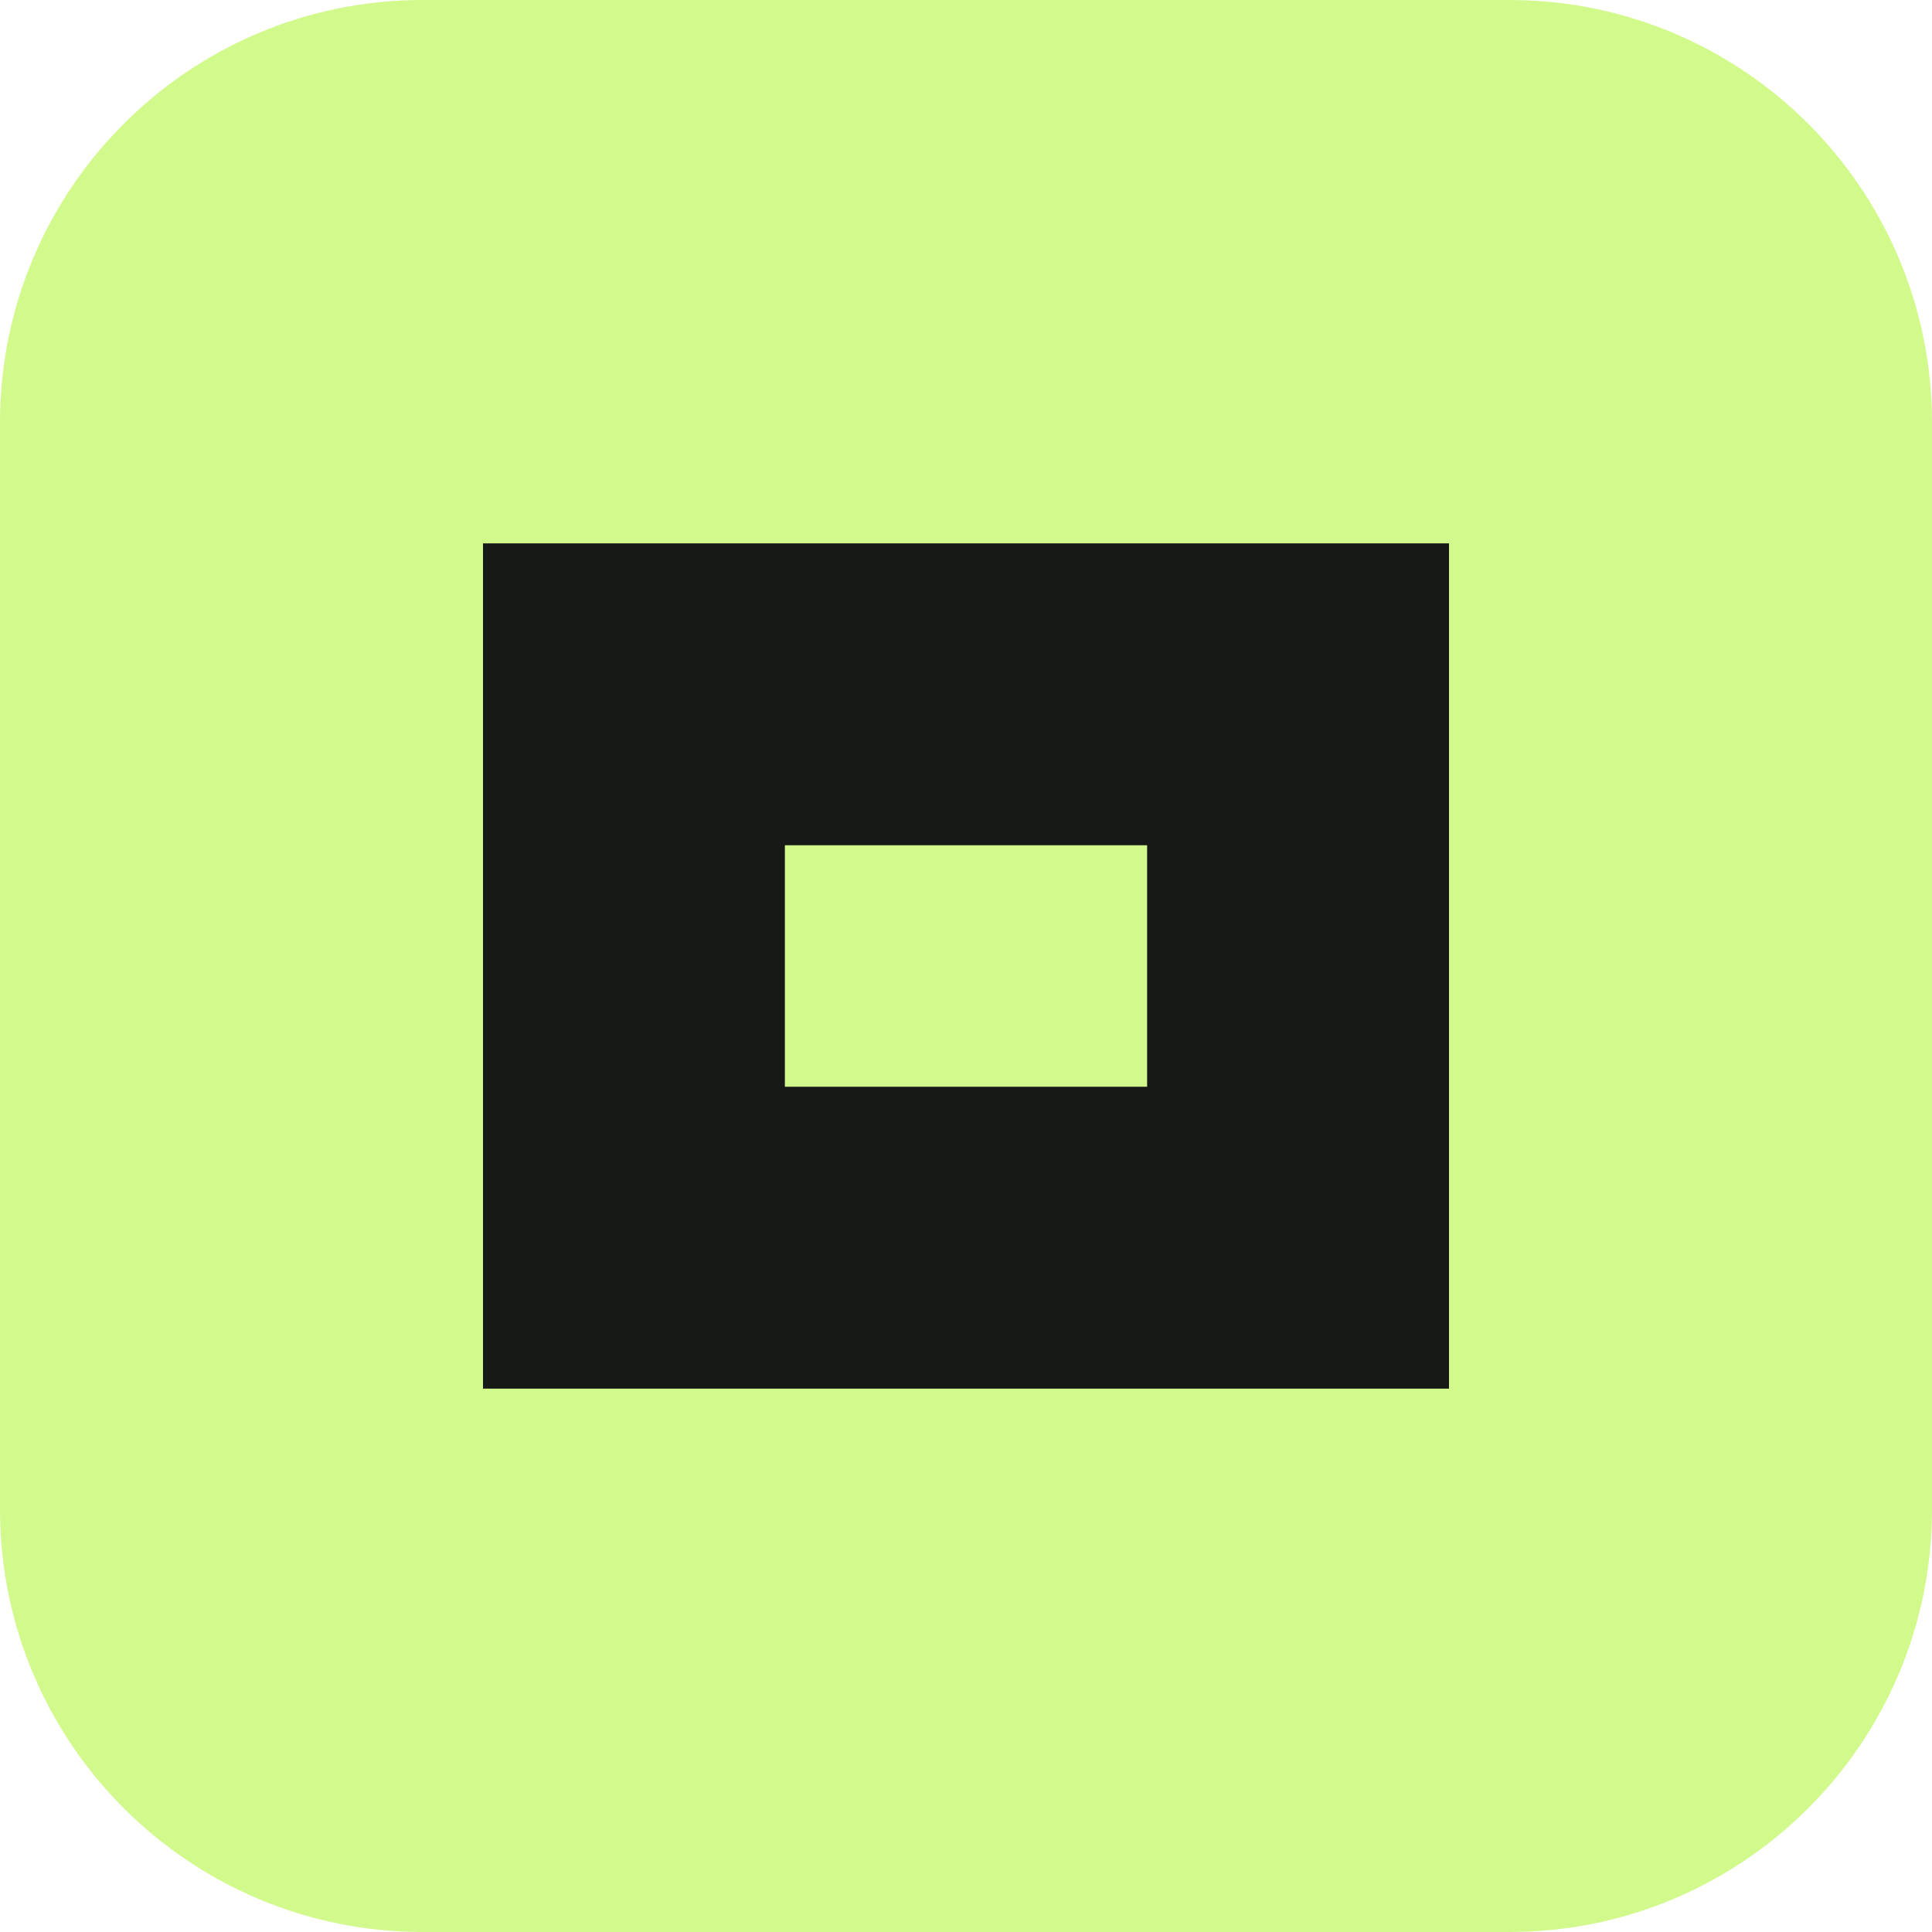
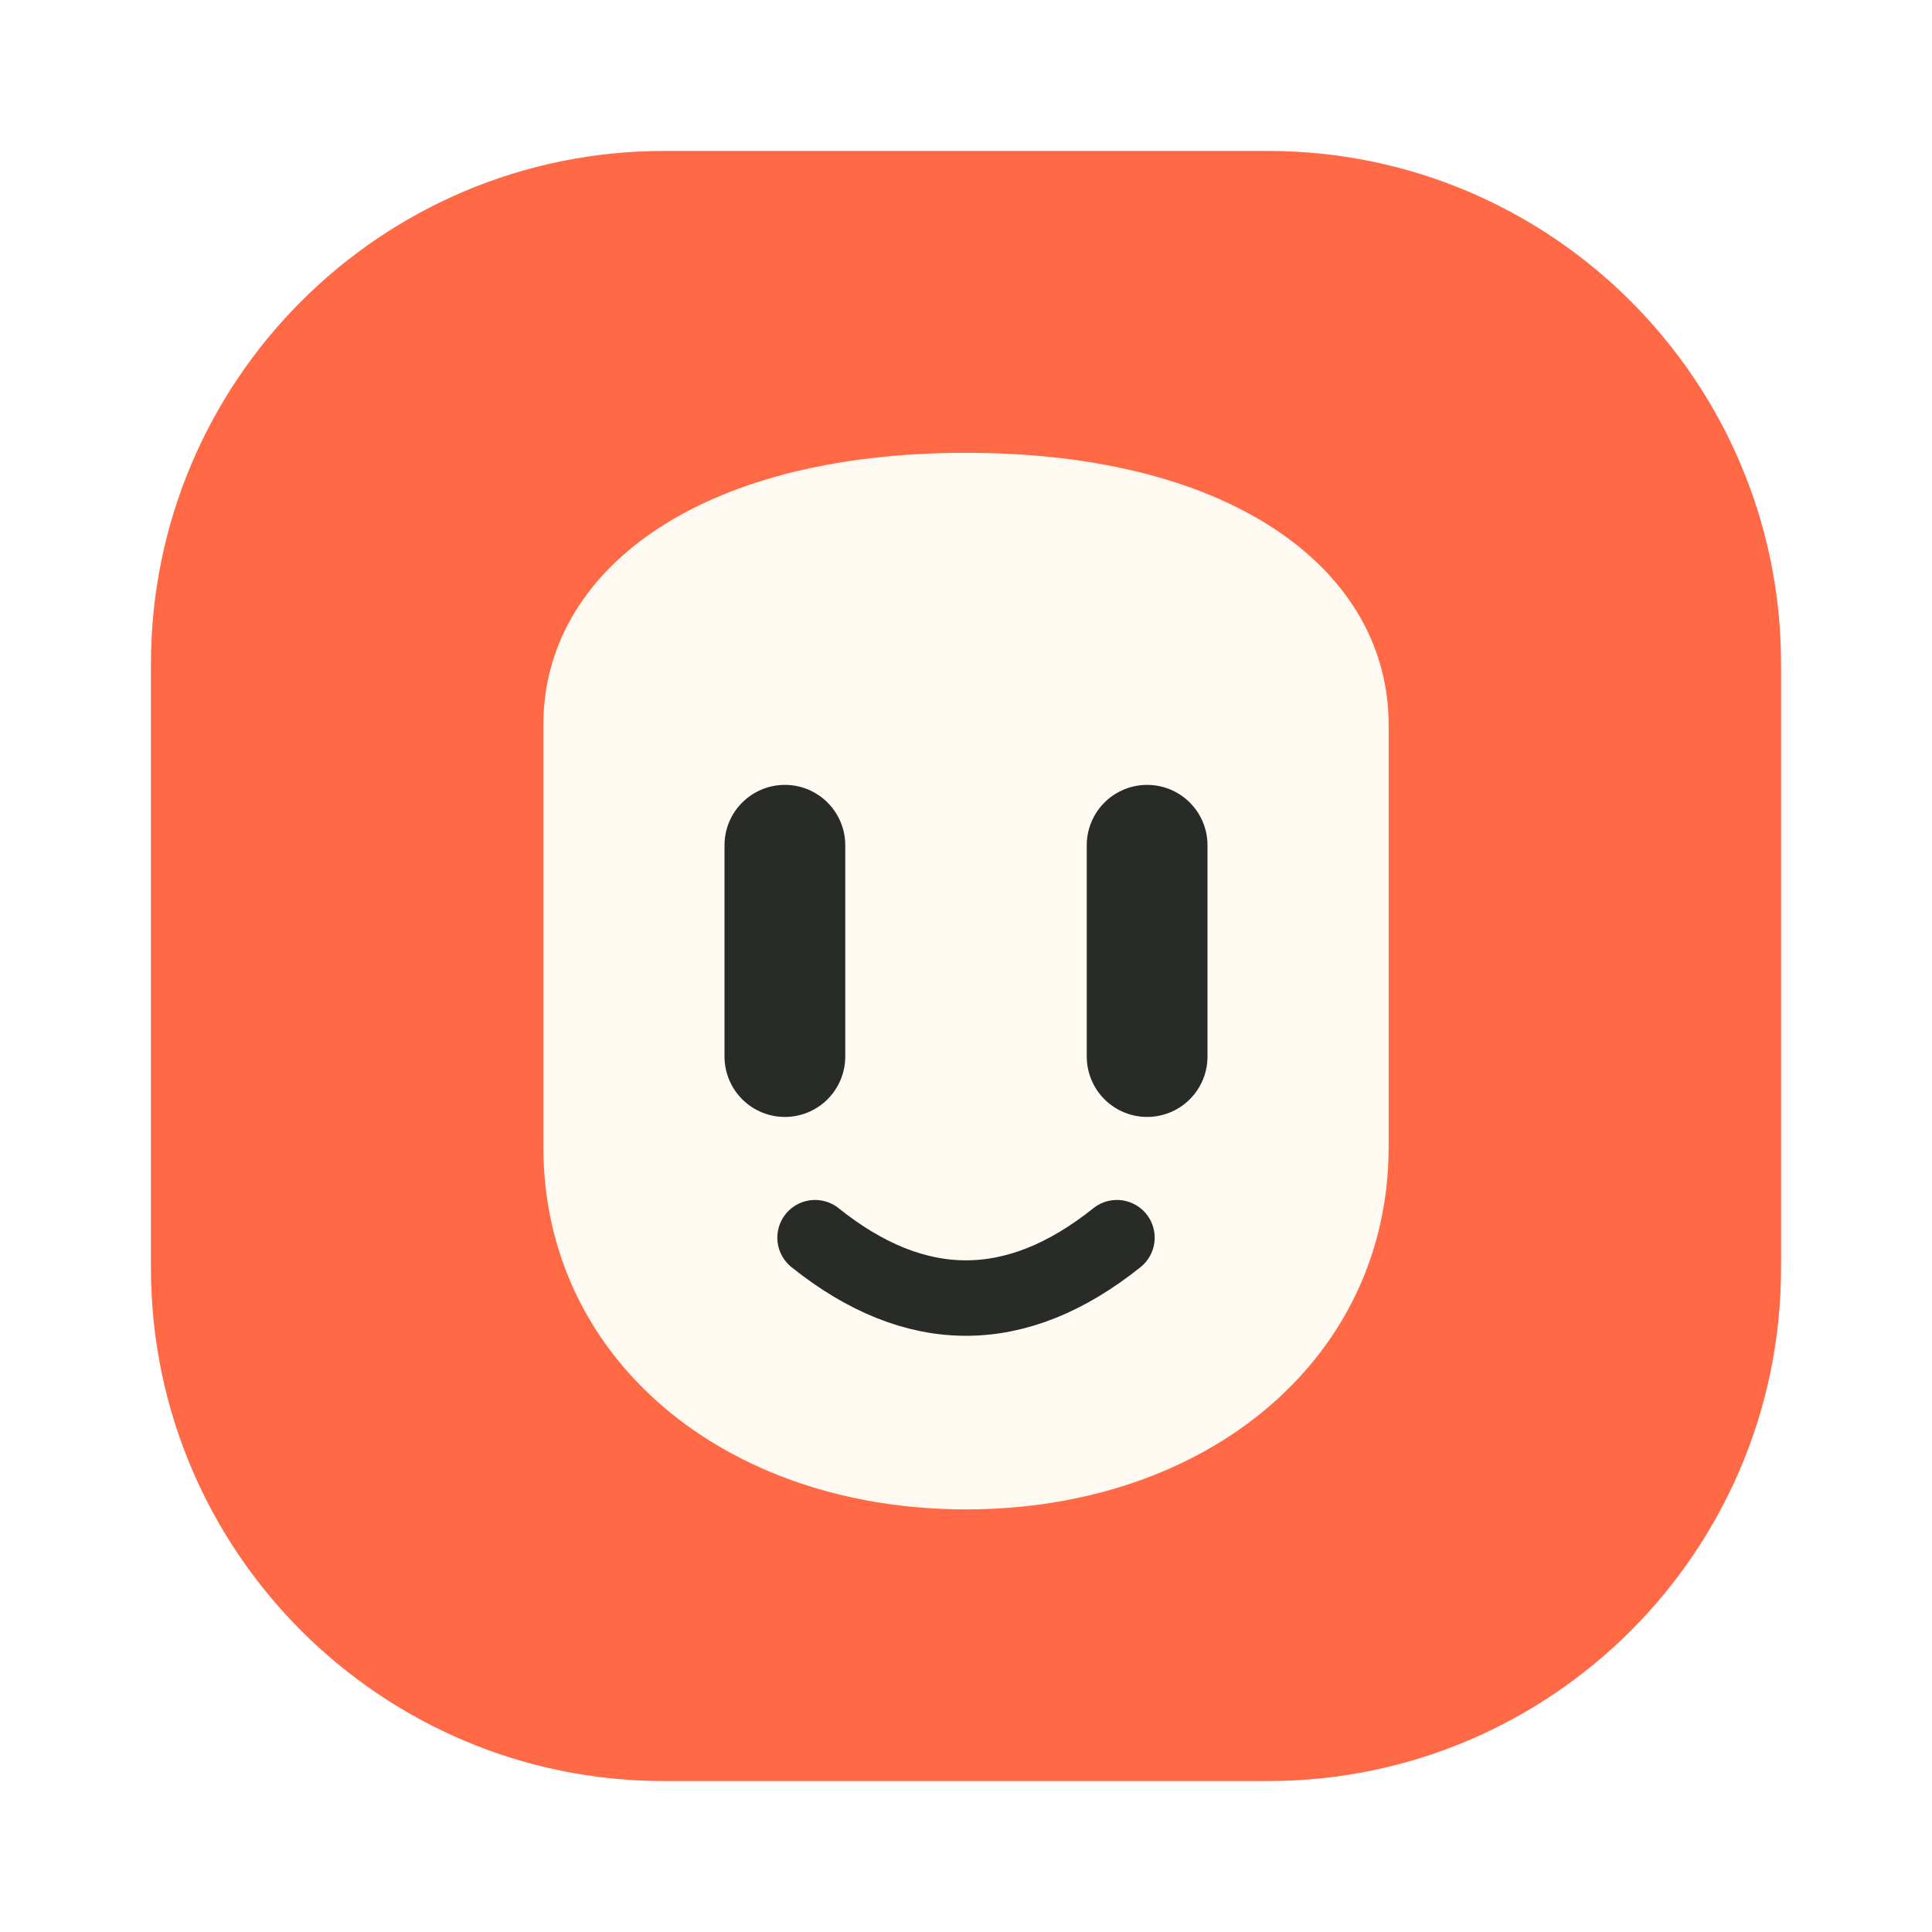
- <svg xmlns="http://www.w3.org/2000/svg" viewBox="0 0 32 32">
-   <rect width="32" height="32" rx="7" fill="#d2f98b" />
-   <path d="M8 9h16v5H13v4H8V9Zm0 9h11v-4h5v9H8v-5Z" fill="#171917" />
+ <svg xmlns="http://www.w3.org/2000/svg" viewBox="0 0 64 64">
+   <rect x="5" y="5" width="54" height="54" rx="17" fill="#ff6946" />
+   <path d="M18 24c0-5 5-9 14-9s14 4 14 9v14c0 7-6 12-14 12S18 45 18 38Z" fill="#fffaf1" />
+   <path d="M26 28v7m12-7v7" stroke="#292b28" stroke-width="4" stroke-linecap="round" />
+   <path d="M27 41q5 4 10 0" fill="none" stroke="#292b28" stroke-width="2.5" stroke-linecap="round" />
</svg>
